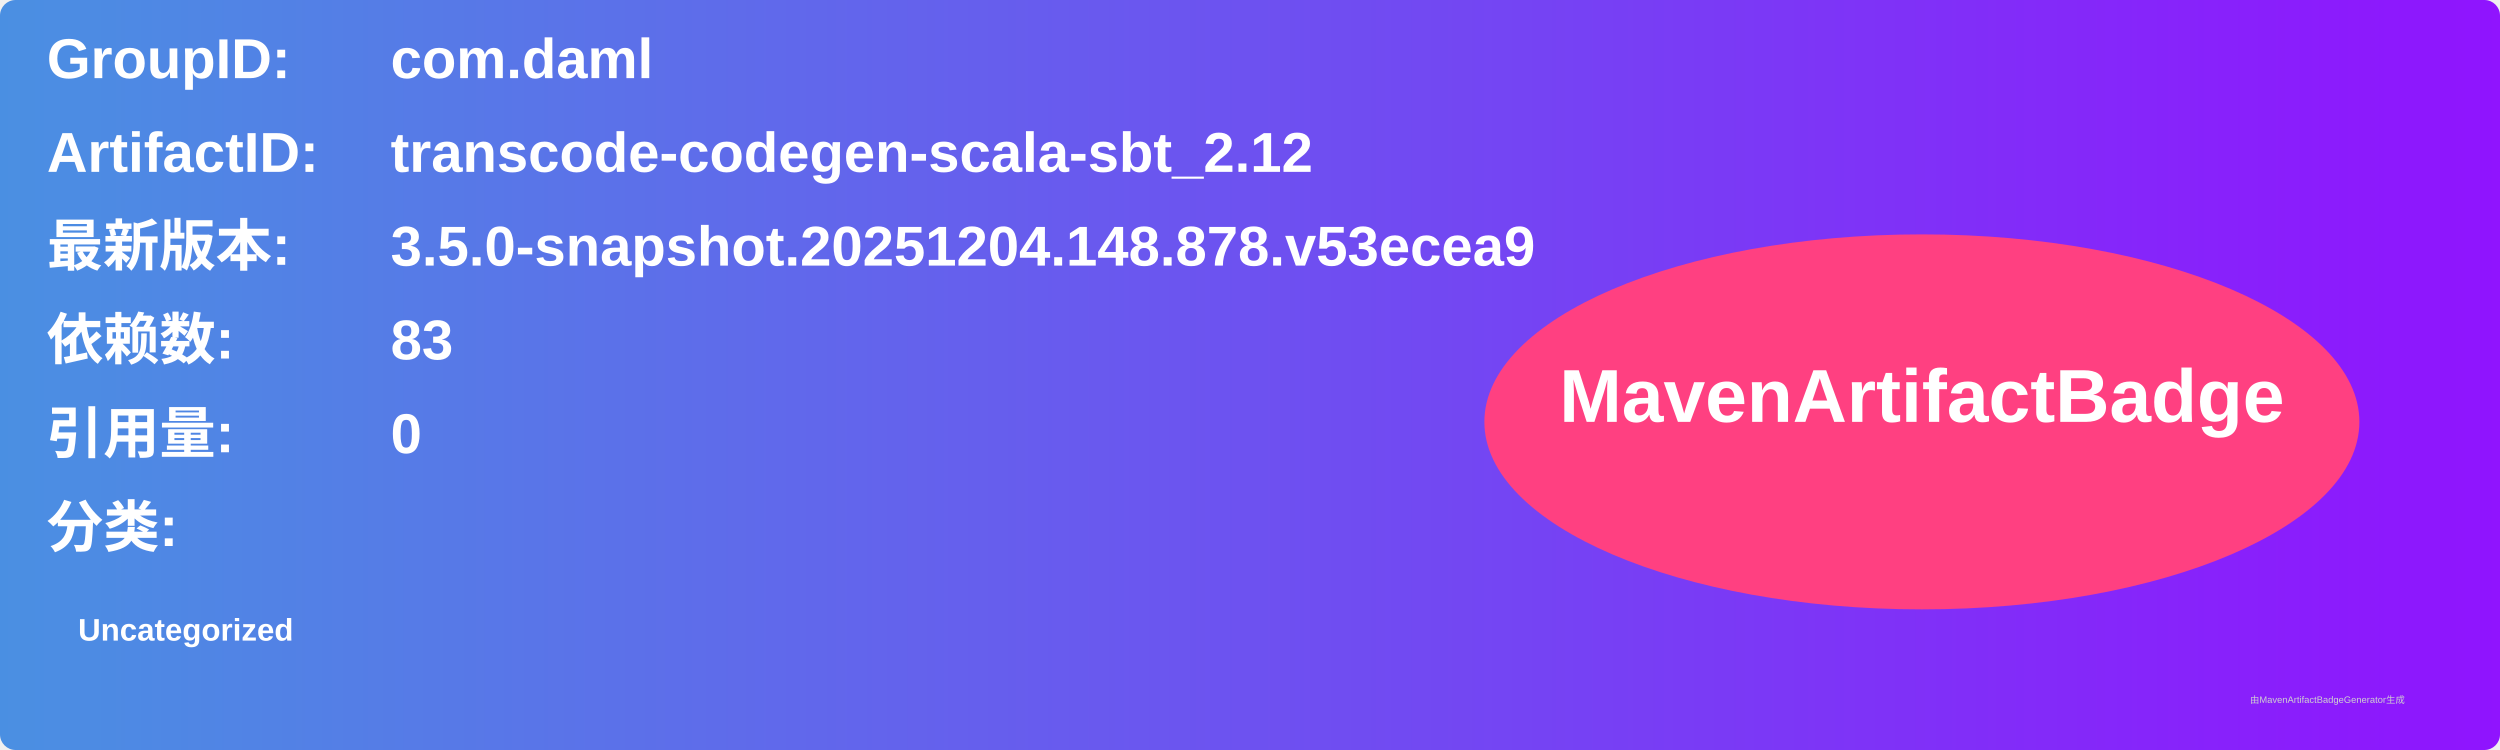
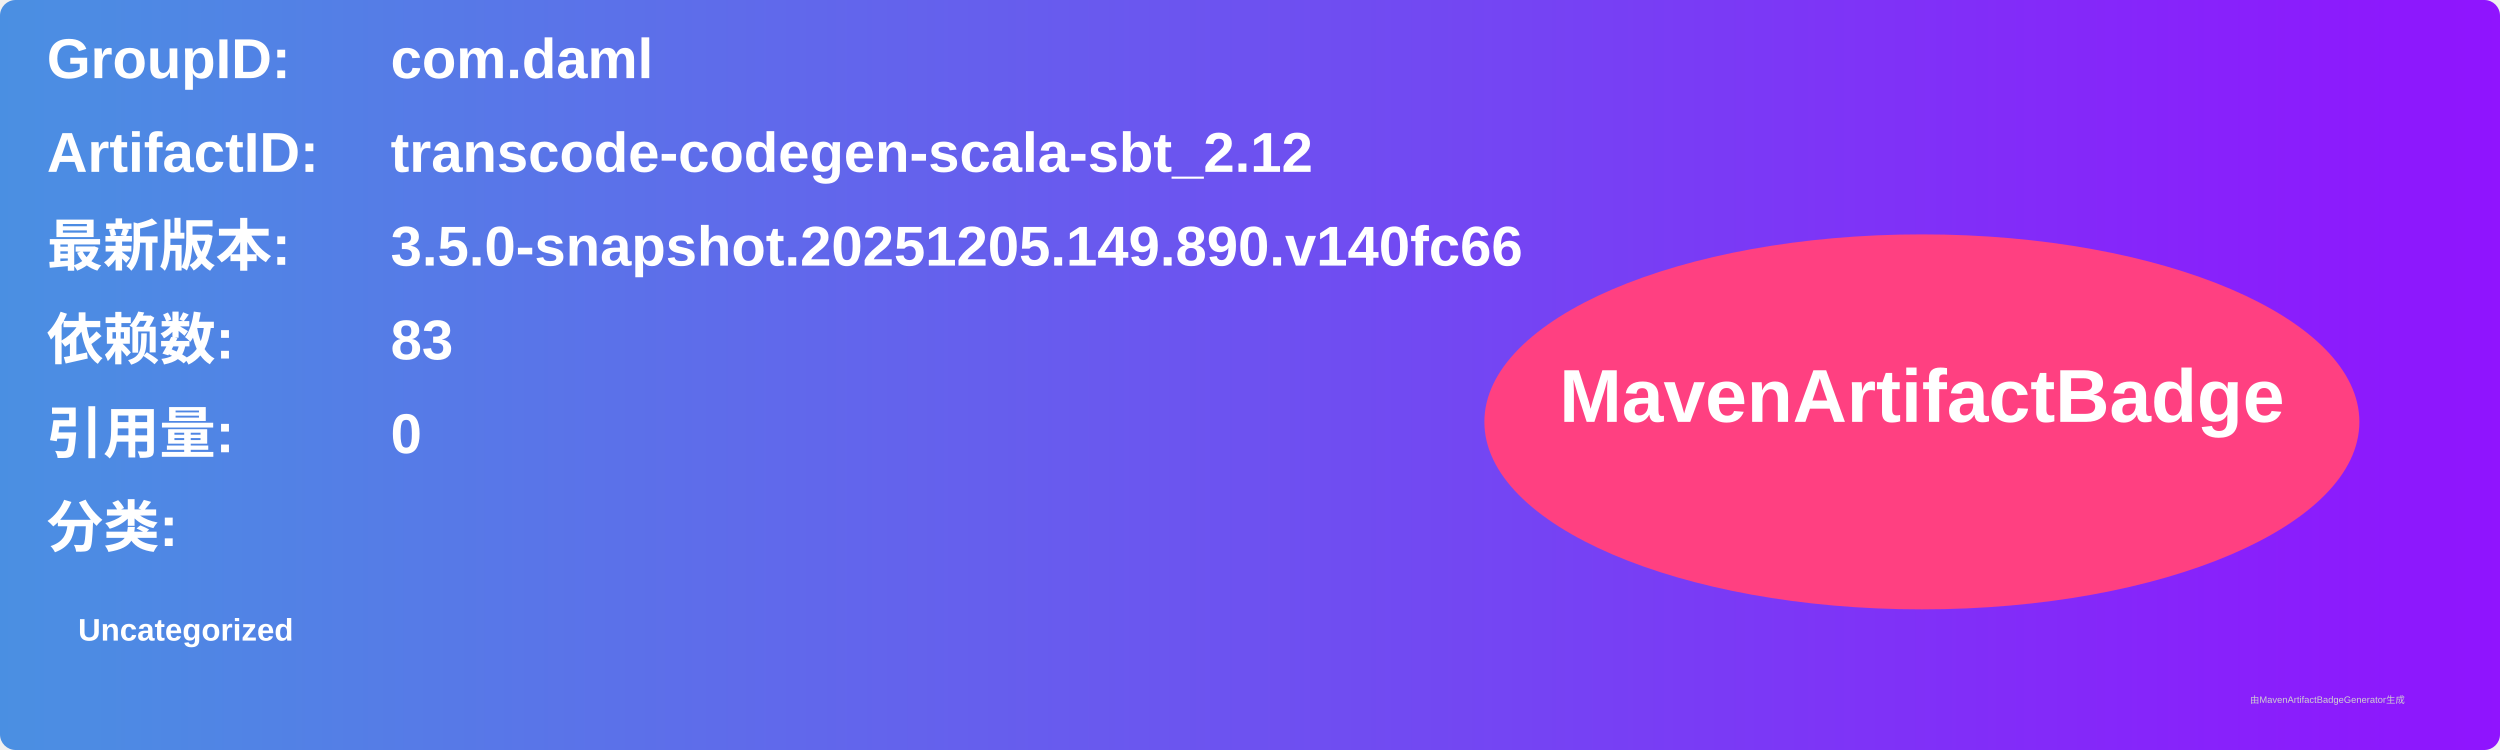
<svg xmlns="http://www.w3.org/2000/svg" width="800" height="240" viewBox="0 0 800 240">
  <linearGradient id="grad" x1="0%" y1="0%" x2="100%" y2="0%">
    <stop offset="0%" stop-color="#4a90e2" />
    <stop offset="100%" stop-color="#9013fe" />
  </linearGradient>
  <rect width="100%" height="100%" rx="5" ry="5" fill="url(#grad)" />
  <g transform="translate(15, 15)">
    <text x="0" y="10" font-family="Arial" font-size="18" fill="white" font-weight="bold" width="260">GroupID:</text>
    <text x="110" y="10" font-family="Arial" font-size="18" fill="white" font-weight="bold" width="460">com.daml</text>
    <text x="0" y="40" font-family="Arial" font-size="18" fill="white" font-weight="bold" width="260">ArtifactID:</text>
    <text x="110" y="40" font-family="Arial" font-size="18" fill="white" font-weight="bold" width="460">transcode-codegen-scala-sbt_2.12</text>
    <text x="0" y="70" font-family="Arial" font-size="18" fill="white" font-weight="bold">最新版本:</text>
    <text x="110" y="70" font-family="Arial" font-size="18" fill="white" font-weight="bold">
-       <tspan font-weight="bold">3.5.0-snapshot.20251204.148.878.v53ecea9</tspan>
+       <tspan font-weight="bold">3.5.0-snapshot.20251205.149.890.v140fc66</tspan>
    </text>
    <text x="0" y="100" font-family="Arial" font-size="18" fill="white" font-weight="bold">依赖数: </text>
    <text x="110" y="100" font-family="Arial" font-size="18" fill="white">
      <tspan font-weight="bold">83</tspan>
    </text>
    <text x="0" y="130" font-family="Arial" font-size="18" fill="white" font-weight="bold">引用量: </text>
    <text x="110" y="130" font-family="Arial" font-size="18" fill="white">
      <tspan font-weight="bold">0</tspan>
    </text>
    <text x="0" y="160" font-family="Arial" font-size="18" fill="white" font-weight="bold">分类:</text>
    <text x="10" y="190" font-family="Arial" font-size="10" fill="white">
      <tspan font-weight="bold">Uncategorized</tspan>
    </text>
    <ellipse cx="600" cy="120" rx="140" ry="60" fill="#ff4081" />
    <text x="600" y="120" text-anchor="middle" font-family="Arial" font-size="24" fill="white" font-weight="bold">MavenArtifactBadge</text>
  </g>
  <text x="720" y="225" font-family="Arial" font-size="3" fill="#d0d0d0">由MavenArtifactBadgeGenerator生成</text>
</svg>
